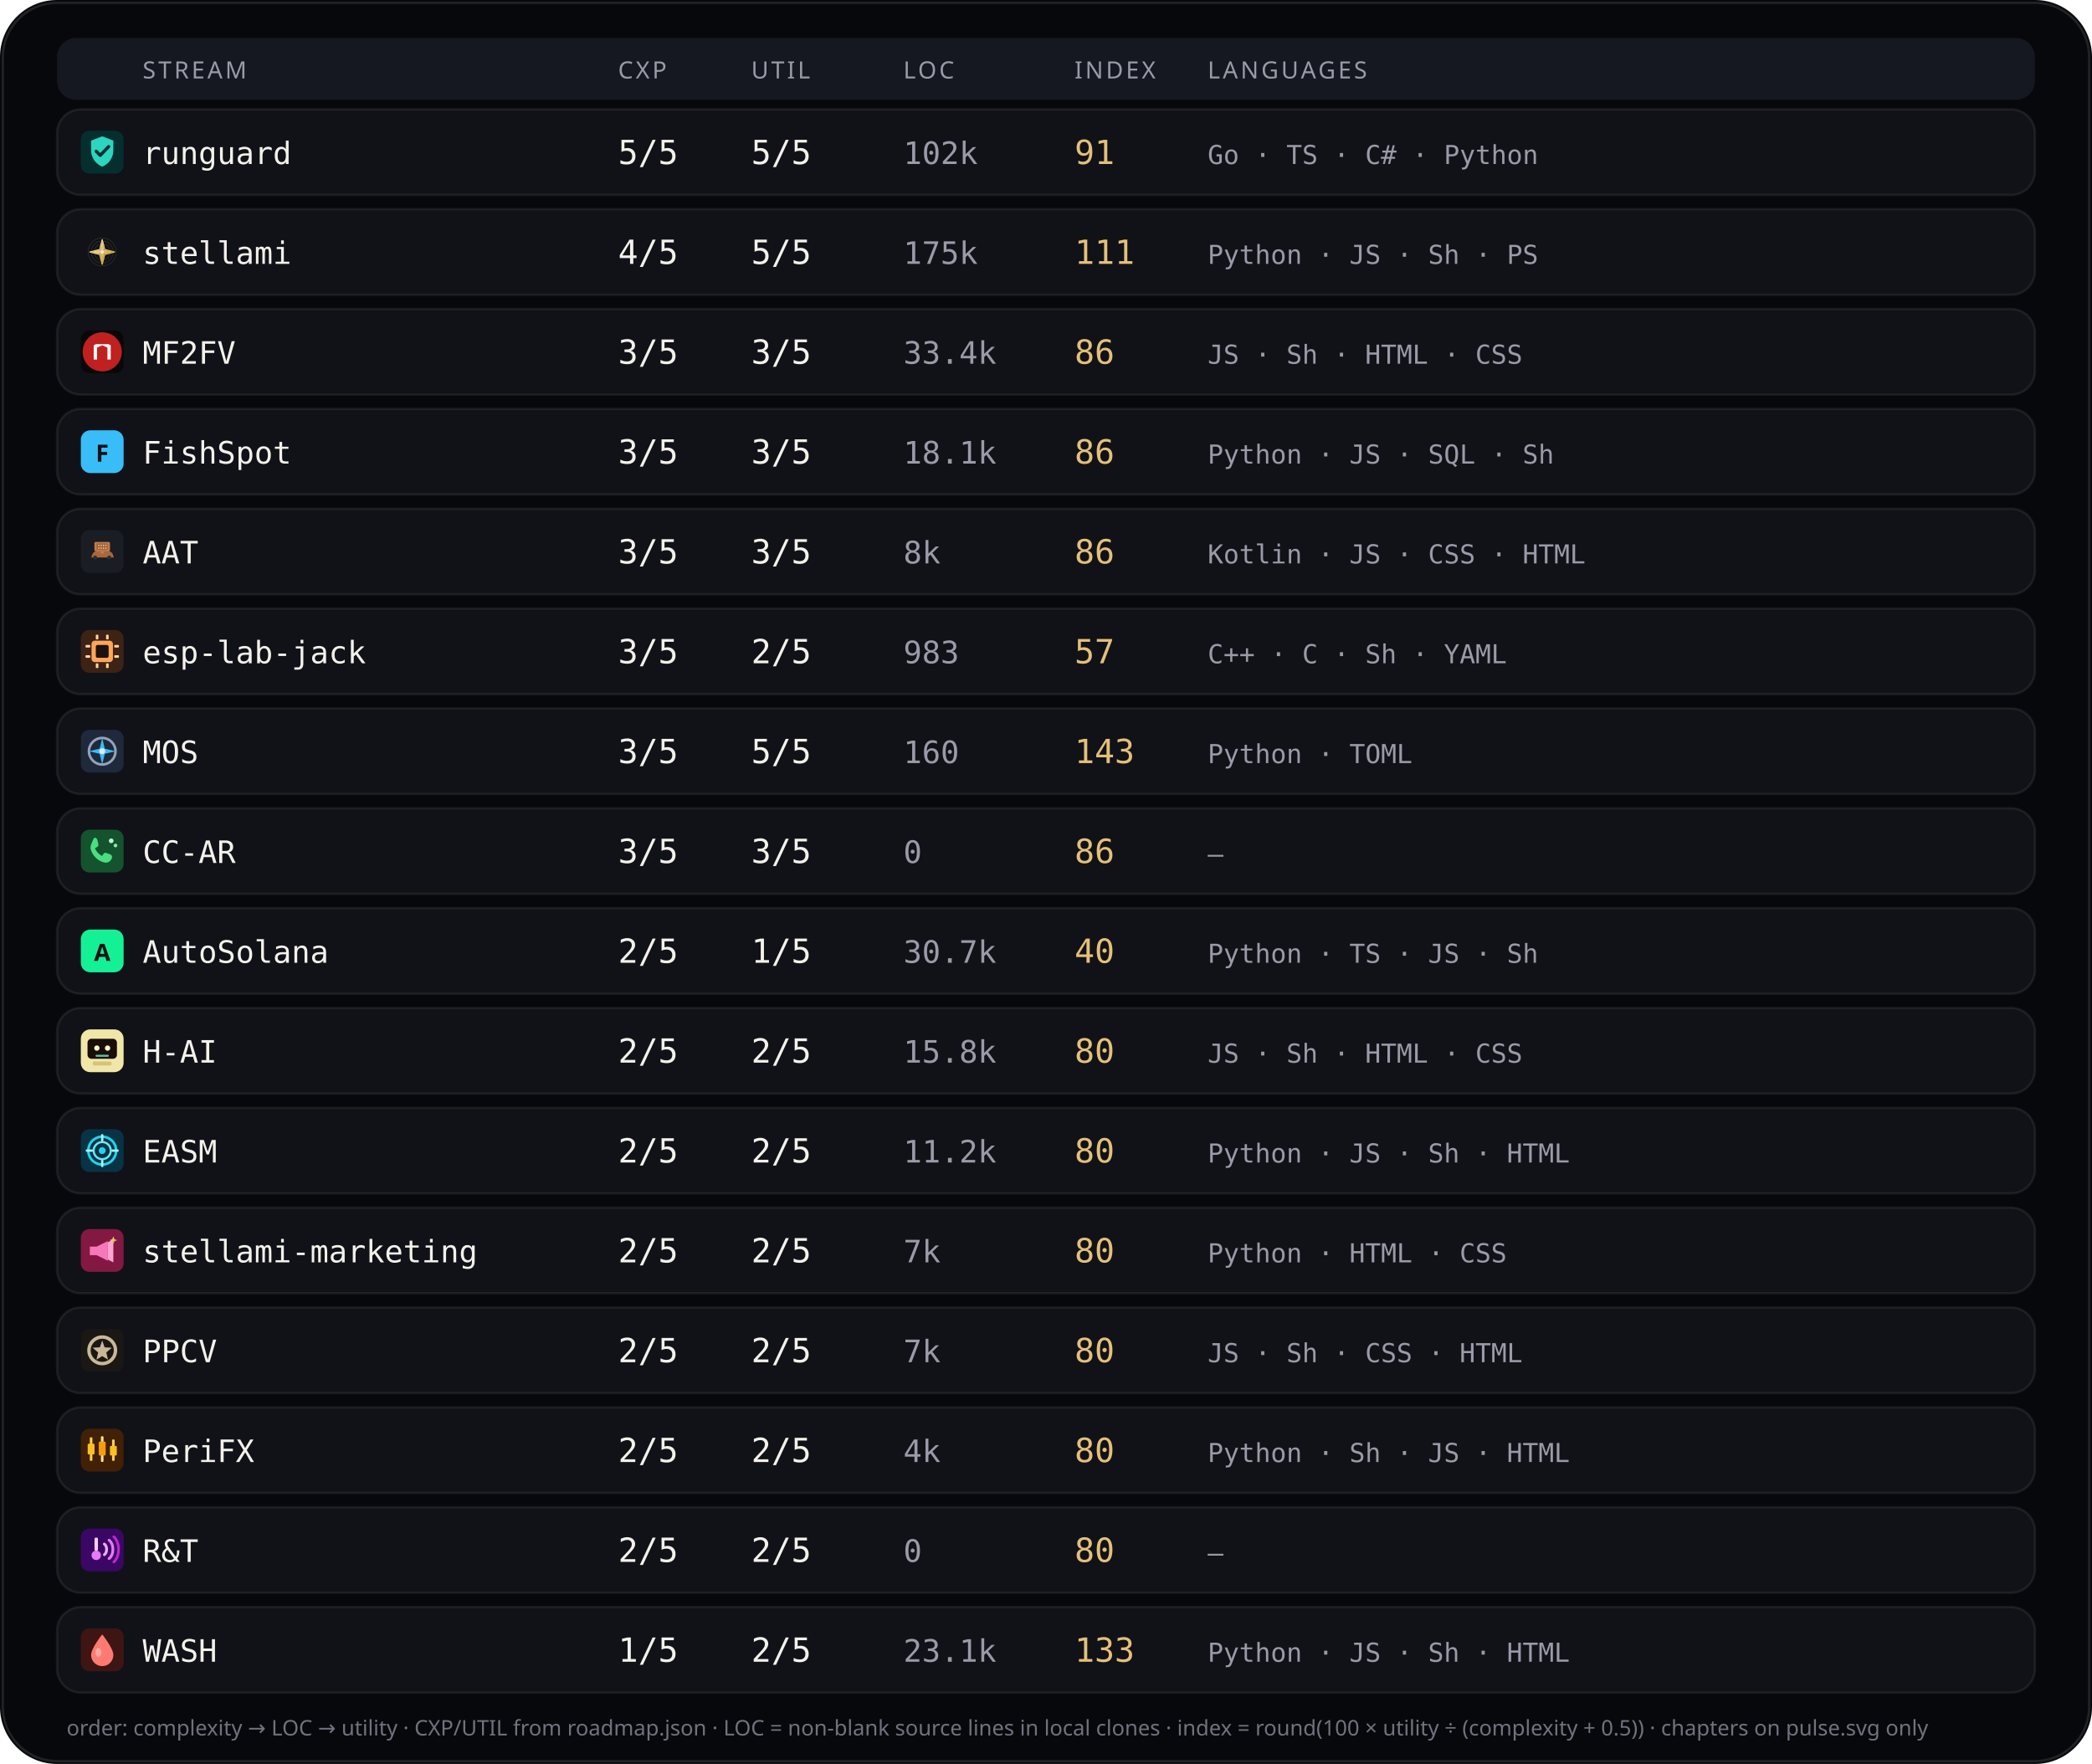
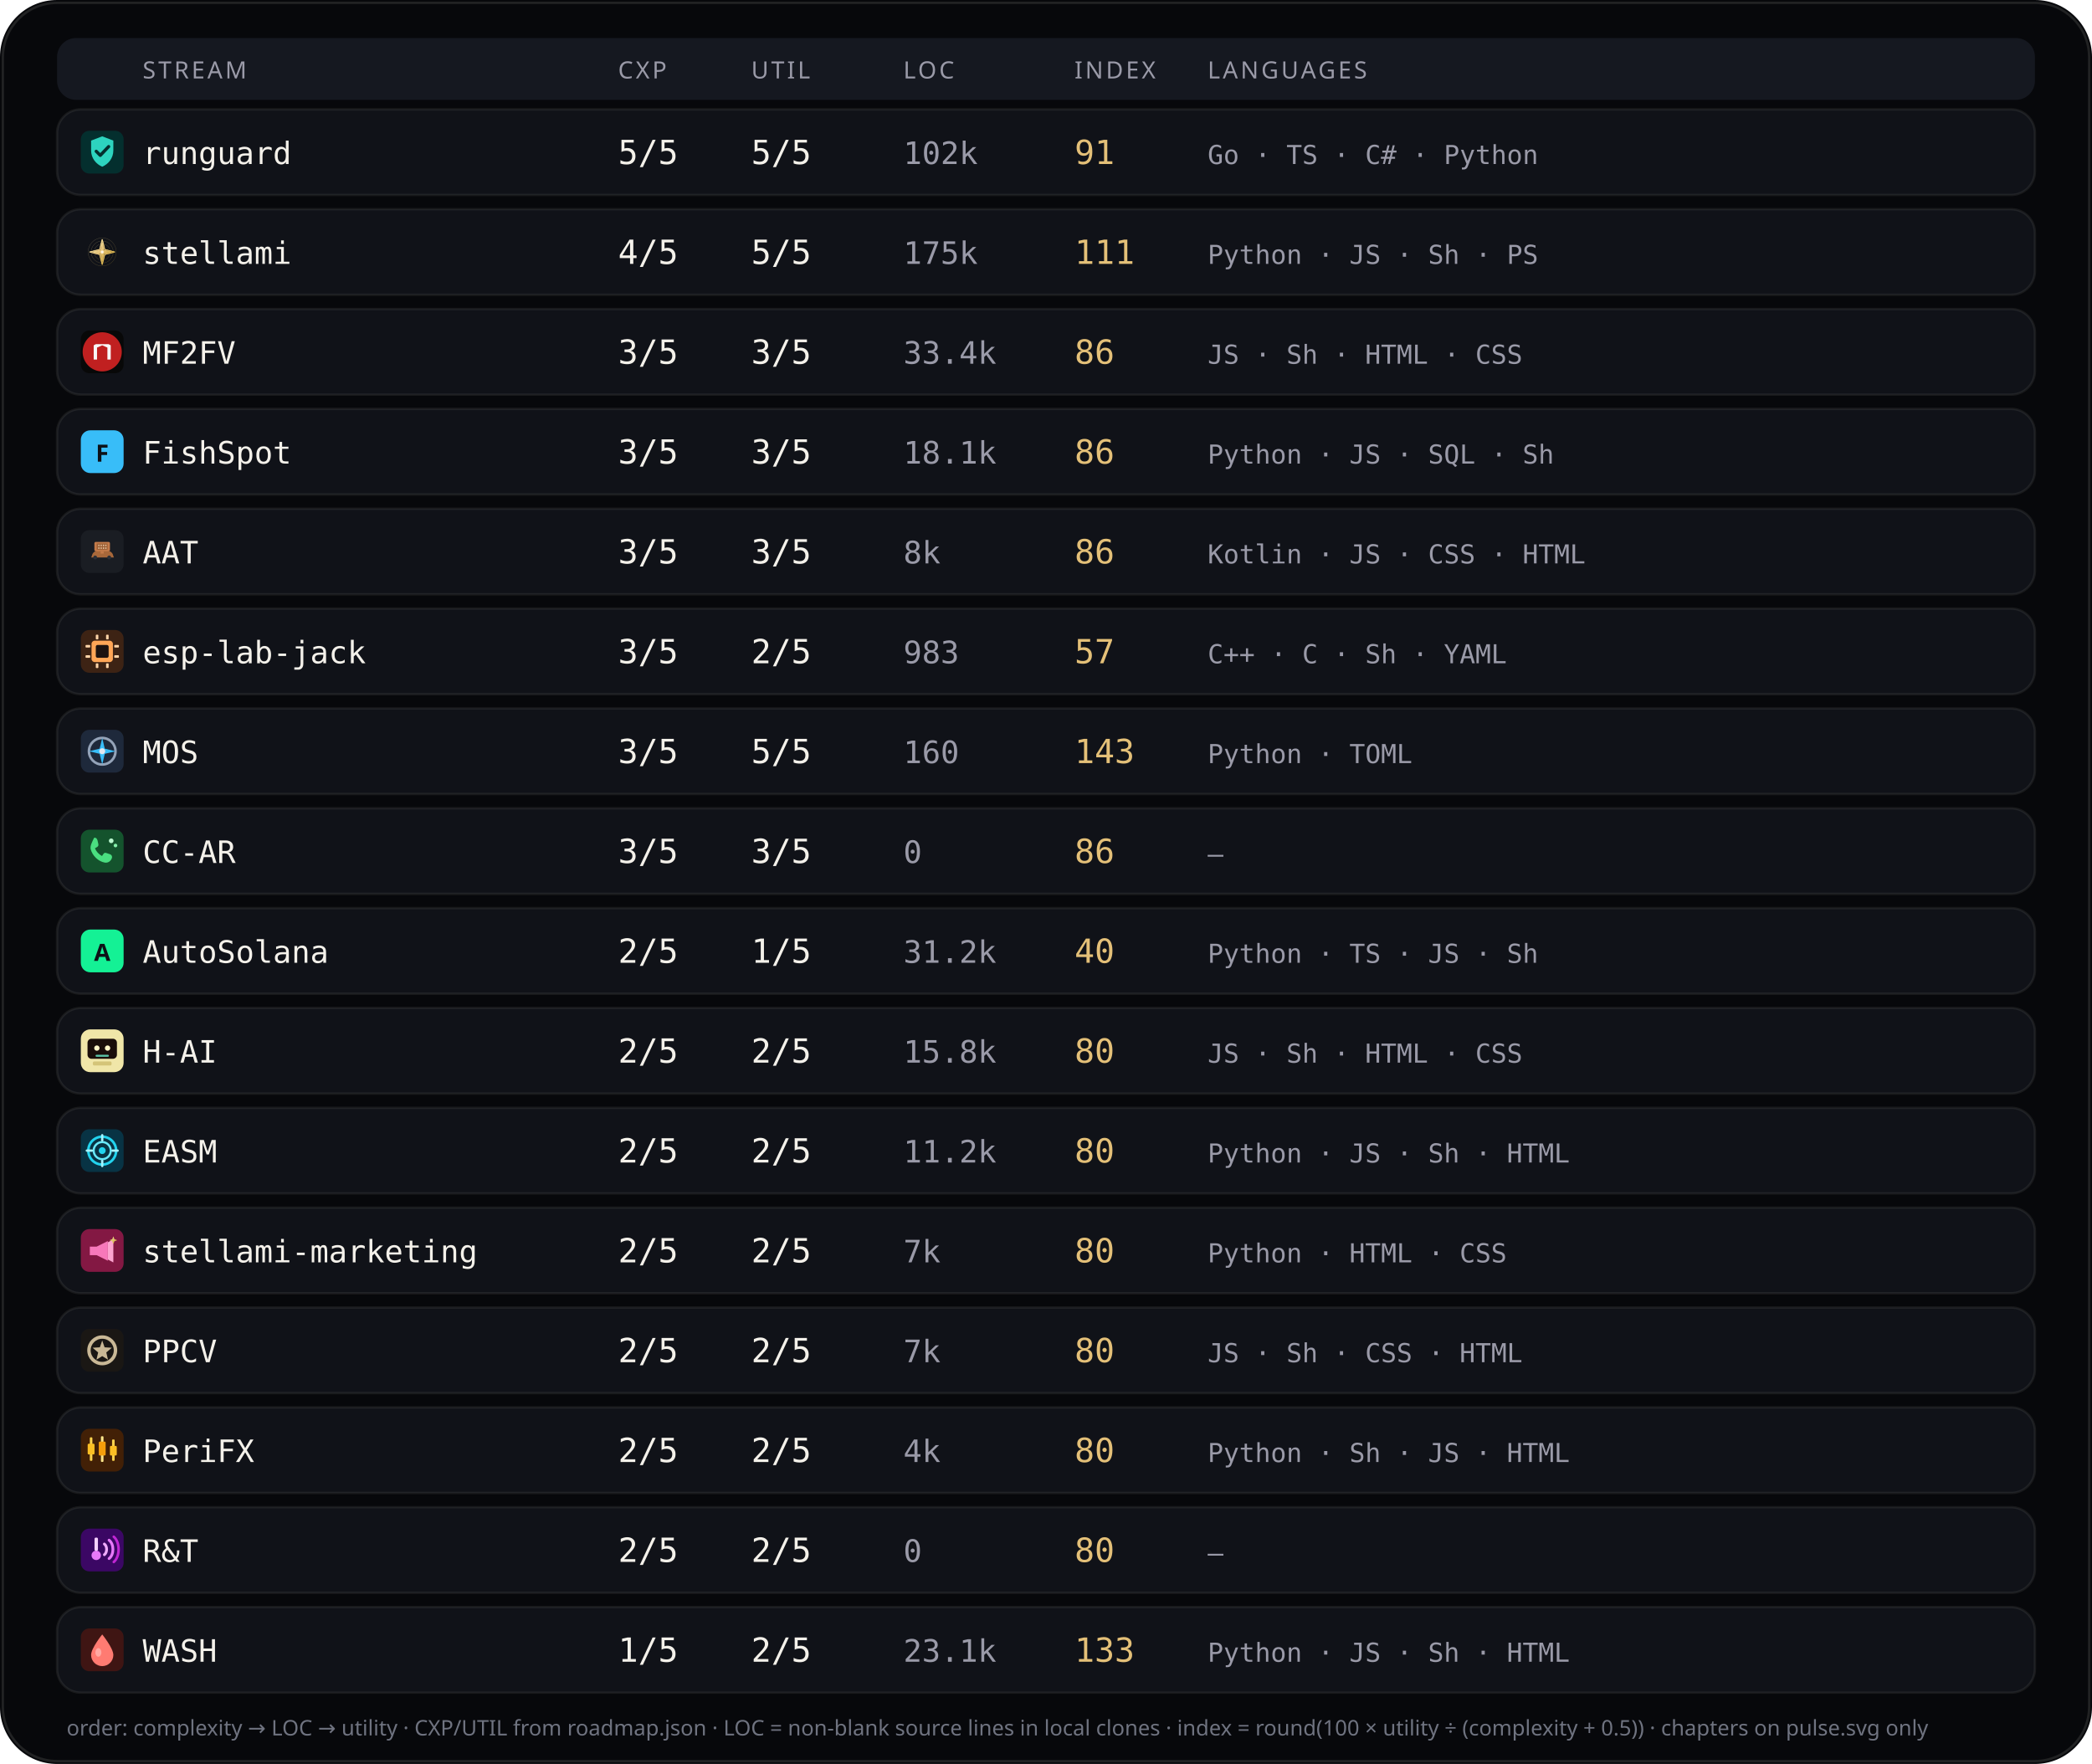
<svg xmlns="http://www.w3.org/2000/svg" viewBox="0 0 880 742" width="880" height="742" role="img" aria-label="Stream complexity utility languages">
  <rect width="880" height="742" rx="24" fill="#07080b" />
  <rect x="1.2" y="1.2" width="877.6" height="739.6" rx="22.8" fill="none" stroke="rgba(232,228,214,0.12)" />
  <rect x="24" y="16" width="832" height="26" rx="8" fill="#151820" />
  <text x="60" y="33" fill="#9a9aa8" font-size="10" font-family="ui-sans-serif, system-ui, sans-serif" letter-spacing="1.1">STREAM</text>
  <text x="260" y="33" fill="#9a9aa8" font-size="10" font-family="ui-sans-serif, system-ui, sans-serif" letter-spacing="1.1">CXP</text>
  <text x="316" y="33" fill="#9a9aa8" font-size="10" font-family="ui-sans-serif, system-ui, sans-serif" letter-spacing="1.1">UTIL</text>
  <text x="380" y="33" fill="#9a9aa8" font-size="10" font-family="ui-sans-serif, system-ui, sans-serif" letter-spacing="1.1">LOC</text>
  <text x="452" y="33" fill="#9a9aa8" font-size="10" font-family="ui-sans-serif, system-ui, sans-serif" letter-spacing="1.1">INDEX</text>
  <text x="508" y="33" fill="#9a9aa8" font-size="10" font-family="ui-sans-serif, system-ui, sans-serif" letter-spacing="1.1">LANGUAGES</text>
  <rect x="24" y="46" width="832" height="36" rx="10" fill="#101218" stroke="rgba(232,228,214,0.08)" />
  <g id="stream_logo_runguard" class="stream_logo" data-stream="runguard" transform="translate(34.0,55.0) scale(0.9)" opacity="1.0">
    <rect width="20" height="20" rx="4" fill="#042f2e" />
    <path fill="#2dd4bf" d="M10 2.6 L15.2 4.6 V9.2 C15.2 12.8 12.9 15.6 10 16.8 C7.1 15.6 4.8 12.8 4.8 9.2 V4.6 Z" />
    <path fill="none" stroke="#042f2e" stroke-width="1.5" stroke-linecap="round" stroke-linejoin="round" d="M7.2 9.6 L9.1 11.5 L13 7.4" />
  </g>
  <use class="stream_logo" data-stream="runguard" href="#stream_logo_runguard" x="34.0" y="55.0" width="18" height="18" opacity="0" />
  <text x="60" y="69" fill="#f4f1ea" font-size="13" font-family="ui-monospace, SFMono-Regular, monospace">runguard</text>
  <text x="260" y="69" fill="#f4f1ea" font-size="14" font-family="ui-monospace, SFMono-Regular, monospace">5/5</text>
  <text x="316" y="69" fill="#f4f1ea" font-size="14" font-family="ui-monospace, SFMono-Regular, monospace">5/5</text>
  <text x="380" y="69" fill="#9a9aa8" font-size="13" font-family="ui-monospace, SFMono-Regular, monospace">102k</text>
  <text x="452" y="69" fill="#e4c078" font-size="14" font-family="ui-monospace, SFMono-Regular, monospace">91</text>
  <text x="508" y="69" fill="#9a9aa8" font-size="11" font-family="ui-monospace, SFMono-Regular, monospace">Go · TS · C# · Python</text>
  <rect x="24" y="88" width="832" height="36" rx="10" fill="#101218" stroke="rgba(232,228,214,0.08)" />
  <g id="stream_logo_stellami" class="stream_logo" data-stream="stellami" transform="translate(34.0,97.0) scale(0.9)" opacity="1.0">
    <g transform="translate(-0 -0) scale(0.0390625 0.0390625)">
      <defs>
        <linearGradient id="stream_logo_stellami-gold" x1="0%" y1="0%" x2="100%" y2="100%">
          <stop offset="0%" stop-color="#f5e6a8" />
          <stop offset="45%" stop-color="#e8c57a" />
          <stop offset="100%" stop-color="#c9a227" />
        </linearGradient>
        <filter id="stream_logo_stellami-glow" x="-40%" y="-40%" width="180%" height="180%">
          <feGaussianBlur stdDeviation="6" result="b" />
          <feMerge>
            <feMergeNode in="b" />
            <feMergeNode in="SourceGraphic" />
          </feMerge>
        </filter>
      </defs>
      <g fill="none" stroke="url(#stream_logo_stellami-gold)" stroke-width="2.2" opacity=".55">
        <circle cx="256" cy="256" r="168" />
        <circle cx="256" cy="256" r="132" />
        <circle cx="256" cy="256" r="96" />
      </g>
      <g stroke="url(#stream_logo_stellami-gold)" stroke-width="1.4" opacity=".35">
        <line x1="256" y1="88" x2="256" y2="424" />
        <line x1="88" y1="256" x2="424" y2="256" />
      </g>
      <g filter="url(#stream_logo_stellami-glow)" stroke="url(#stream_logo_stellami-gold)" stroke-width="10" stroke-linecap="round" stroke-linejoin="round">
        <path d="M256 108 L286 226 L404 256 L286 286 L256 404 L226 286 L108 256 L226 226 Z" fill="none" />
        <path d="M256 148 L272 236 L360 256 L272 276 L256 364 L240 276 L152 256 L240 236 Z" fill="url(#stream_logo_stellami-gold)" opacity=".92" />
      </g>
      <circle cx="256" cy="256" r="18" fill="#fff8e8" opacity=".95" />
    </g>
  </g>
  <use class="stream_logo" data-stream="stellami" href="#stream_logo_stellami" x="34.0" y="97.0" width="18" height="18" opacity="0" />
  <text x="60" y="111" fill="#f4f1ea" font-size="13" font-family="ui-monospace, SFMono-Regular, monospace">stellami</text>
  <text x="260" y="111" fill="#f4f1ea" font-size="14" font-family="ui-monospace, SFMono-Regular, monospace">4/5</text>
  <text x="316" y="111" fill="#f4f1ea" font-size="14" font-family="ui-monospace, SFMono-Regular, monospace">5/5</text>
  <text x="380" y="111" fill="#9a9aa8" font-size="13" font-family="ui-monospace, SFMono-Regular, monospace">175k</text>
  <text x="452" y="111" fill="#e4c078" font-size="14" font-family="ui-monospace, SFMono-Regular, monospace">111</text>
  <text x="508" y="111" fill="#9a9aa8" font-size="11" font-family="ui-monospace, SFMono-Regular, monospace">Python · JS · Sh · PS</text>
  <rect x="24" y="130" width="832" height="36" rx="10" fill="#101218" stroke="rgba(232,228,214,0.08)" />
  <g id="stream_logo_mf2fv" class="stream_logo" data-stream="mf2fv" transform="translate(34.0,139.0) scale(0.9)" opacity="1.0">
    <rect width="20" height="20" rx="4" fill="#080808" />
    <circle cx="10" cy="10" r="9.15" fill="#c02020" />
    <path fill="#f8f8f8" d="M 6.016 13.594 L 6.016 6.953 L 7.031 6.406 L 12.969 6.406 L 13.984 6.953 L 13.984 13.594 L 12.422 13.594 L 12.422 8.008 L 10.000 6.953 L 7.578 8.008 L 7.578 13.594 Z" />
  </g>
  <use class="stream_logo" data-stream="mf2fv" href="#stream_logo_mf2fv" x="34.0" y="139.0" width="18" height="18" opacity="0" />
  <text x="60" y="153" fill="#f4f1ea" font-size="13" font-family="ui-monospace, SFMono-Regular, monospace">MF2FV</text>
  <text x="260" y="153" fill="#f4f1ea" font-size="14" font-family="ui-monospace, SFMono-Regular, monospace">3/5</text>
  <text x="316" y="153" fill="#f4f1ea" font-size="14" font-family="ui-monospace, SFMono-Regular, monospace">3/5</text>
  <text x="380" y="153" fill="#9a9aa8" font-size="13" font-family="ui-monospace, SFMono-Regular, monospace">33.4k</text>
  <text x="452" y="153" fill="#e4c078" font-size="14" font-family="ui-monospace, SFMono-Regular, monospace">86</text>
  <text x="508" y="153" fill="#9a9aa8" font-size="11" font-family="ui-monospace, SFMono-Regular, monospace">JS · Sh · HTML · CSS</text>
  <rect x="24" y="172" width="832" height="36" rx="10" fill="#101218" stroke="rgba(232,228,214,0.08)" />
  <g id="stream_logo_fishspot" class="stream_logo" data-stream="fishspot" opacity="1.0">
    <rect x="34.0" y="181.0" width="18" height="18" rx="4" fill="#38bdf8" />
    <text x="43.0" y="194.2" text-anchor="middle" fill="#0d1117" font-size="10" font-family="ui-sans-serif, system-ui, sans-serif" font-weight="700">F</text>
  </g>
  <text x="60" y="195" fill="#f4f1ea" font-size="13" font-family="ui-monospace, SFMono-Regular, monospace">FishSpot</text>
  <text x="260" y="195" fill="#f4f1ea" font-size="14" font-family="ui-monospace, SFMono-Regular, monospace">3/5</text>
  <text x="316" y="195" fill="#f4f1ea" font-size="14" font-family="ui-monospace, SFMono-Regular, monospace">3/5</text>
  <text x="380" y="195" fill="#9a9aa8" font-size="13" font-family="ui-monospace, SFMono-Regular, monospace">18.1k</text>
  <text x="452" y="195" fill="#e4c078" font-size="14" font-family="ui-monospace, SFMono-Regular, monospace">86</text>
  <text x="508" y="195" fill="#9a9aa8" font-size="11" font-family="ui-monospace, SFMono-Regular, monospace">Python · JS · SQL · Sh</text>
  <rect x="24" y="214" width="832" height="36" rx="10" fill="#101218" stroke="rgba(232,228,214,0.08)" />
  <g id="stream_logo_aat" class="stream_logo" data-stream="aat" transform="translate(34.0,223.0) scale(0.9)" opacity="1.0">
    <rect width="20" height="20" rx="4" fill="#1A1D23" />
    <g transform="translate(0.15 0.4) scale(0.182)">
      <path fill="#A8683A" d="M28,62 C30,54 38,50 48,49 L62,49 C72,50 80,54 82,62 L84,68 L26,68 Z" />
      <path fill="#8F5830" d="M40,50 L46,42 L60,42 L66,50 Z" />
      <path fill="#2A2E36" d="M36,68m-5,0a5,5 0,1,1 10,0a5,5 0,1,1 -10,0" />
      <path fill="#2A2E36" d="M72,68m-5,0a5,5 0,1,1 10,0a5,5 0,1,1 -10,0" />
      <path fill="#C47B4A" d="M38,28 L70,28 Q74,28 74,32 L74,48 Q74,52 70,52 L38,52 Q34,52 34,48 L34,32 Q34,28 38,28 Z" />
      <path fill="#9A5F35" d="M40,32h28v16H40z" />
      <path fill="#E8C4A0" d="M44,35h3v4h-3z" />
      <path fill="#E8C4A0" d="M50,35h3v4h-3z" />
      <path fill="#E8C4A0" d="M56,35h3v4h-3z" />
      <path fill="#E8C4A0" d="M62,35h3v4h-3z" />
      <path fill="#E8C4A0" d="M44,42h3v4h-3z" />
      <path fill="#E8C4A0" d="M50,42h3v4h-3z" />
      <path fill="#E8C4A0" d="M56,42h3v4h-3z" />
      <path fill="#E8C4A0" d="M62,42h3v4h-3z" />
      <path fill="#C47B4A" d="M50,52h8v6h-8z" />
    </g>
  </g>
  <use class="stream_logo" data-stream="aat" href="#stream_logo_aat" x="34.0" y="223.0" width="18" height="18" opacity="0" />
  <text x="60" y="237" fill="#f4f1ea" font-size="13" font-family="ui-monospace, SFMono-Regular, monospace">AAT</text>
  <text x="260" y="237" fill="#f4f1ea" font-size="14" font-family="ui-monospace, SFMono-Regular, monospace">3/5</text>
  <text x="316" y="237" fill="#f4f1ea" font-size="14" font-family="ui-monospace, SFMono-Regular, monospace">3/5</text>
  <text x="380" y="237" fill="#9a9aa8" font-size="13" font-family="ui-monospace, SFMono-Regular, monospace">8k</text>
  <text x="452" y="237" fill="#e4c078" font-size="14" font-family="ui-monospace, SFMono-Regular, monospace">86</text>
  <text x="508" y="237" fill="#9a9aa8" font-size="11" font-family="ui-monospace, SFMono-Regular, monospace">Kotlin · JS · CSS · HTML</text>
  <rect x="24" y="256" width="832" height="36" rx="10" fill="#101218" stroke="rgba(232,228,214,0.08)" />
  <g id="stream_logo_esp-lab-jack" class="stream_logo" data-stream="esp-lab-jack" transform="translate(34.0,265.0) scale(0.9)" opacity="1.0">
    <rect width="20" height="20" rx="4" fill="#3d2314" />
    <rect x="5" y="5" width="10" height="10" rx="1.5" fill="#ffa657" />
    <rect x="7" y="7" width="6" height="6" rx="0.8" fill="#1c1210" />
    <rect x="2.2" y="7" width="2.2" height="1.2" rx="0.3" fill="#ffd4a8" />
    <rect x="2.2" y="11.8" width="2.2" height="1.2" rx="0.3" fill="#ffd4a8" />
    <rect x="15.6" y="7" width="2.2" height="1.2" rx="0.3" fill="#ffd4a8" />
    <rect x="15.6" y="11.8" width="2.2" height="1.2" rx="0.3" fill="#ffd4a8" />
    <rect x="7" y="2.2" width="1.2" height="2.2" rx="0.3" fill="#ffd4a8" />
    <rect x="11.8" y="2.2" width="1.2" height="2.2" rx="0.3" fill="#ffd4a8" />
    <rect x="7" y="15.6" width="1.2" height="2.2" rx="0.3" fill="#ffd4a8" />
    <rect x="11.8" y="15.6" width="1.2" height="2.2" rx="0.3" fill="#ffd4a8" />
  </g>
  <use class="stream_logo" data-stream="esp-lab-jack" href="#stream_logo_esp-lab-jack" x="34.0" y="265.0" width="18" height="18" opacity="0" />
  <text x="60" y="279" fill="#f4f1ea" font-size="13" font-family="ui-monospace, SFMono-Regular, monospace">esp-lab-jack</text>
  <text x="260" y="279" fill="#f4f1ea" font-size="14" font-family="ui-monospace, SFMono-Regular, monospace">3/5</text>
  <text x="316" y="279" fill="#f4f1ea" font-size="14" font-family="ui-monospace, SFMono-Regular, monospace">2/5</text>
  <text x="380" y="279" fill="#9a9aa8" font-size="13" font-family="ui-monospace, SFMono-Regular, monospace">983</text>
  <text x="452" y="279" fill="#e4c078" font-size="14" font-family="ui-monospace, SFMono-Regular, monospace">57</text>
  <text x="508" y="279" fill="#9a9aa8" font-size="11" font-family="ui-monospace, SFMono-Regular, monospace">C++ · C · Sh · YAML</text>
  <rect x="24" y="298" width="832" height="36" rx="10" fill="#101218" stroke="rgba(232,228,214,0.08)" />
  <g id="stream_logo_mos" class="stream_logo" data-stream="mos" transform="translate(34.0,307.0) scale(0.9)" opacity="1.0">
    <rect width="20" height="20" rx="4" fill="#1e293b" />
    <circle cx="10" cy="10" r="6.2" fill="none" stroke="#94a3b8" stroke-width="1.2" />
    <path d="M10 3.8 L11.2 8.8 L16.2 10 L11.2 11.2 L10 16.2 L8.8 11.2 L3.8 10 L8.8 8.8 Z" fill="#38bdf8" />
    <circle cx="10" cy="10" r="1.4" fill="#e2e8f0" />
  </g>
  <use class="stream_logo" data-stream="mos" href="#stream_logo_mos" x="34.0" y="307.0" width="18" height="18" opacity="0" />
  <text x="60" y="321" fill="#f4f1ea" font-size="13" font-family="ui-monospace, SFMono-Regular, monospace">MOS</text>
  <text x="260" y="321" fill="#f4f1ea" font-size="14" font-family="ui-monospace, SFMono-Regular, monospace">3/5</text>
  <text x="316" y="321" fill="#f4f1ea" font-size="14" font-family="ui-monospace, SFMono-Regular, monospace">5/5</text>
  <text x="380" y="321" fill="#9a9aa8" font-size="13" font-family="ui-monospace, SFMono-Regular, monospace">160</text>
  <text x="452" y="321" fill="#e4c078" font-size="14" font-family="ui-monospace, SFMono-Regular, monospace">143</text>
  <text x="508" y="321" fill="#9a9aa8" font-size="11" font-family="ui-monospace, SFMono-Regular, monospace">Python · TOML</text>
  <rect x="24" y="340" width="832" height="36" rx="10" fill="#101218" stroke="rgba(232,228,214,0.08)" />
  <g id="stream_logo_cc-ar" class="stream_logo" data-stream="cc-ar" transform="translate(34.0,349.0) scale(0.9)" opacity="1.0">
    <rect width="20" height="20" rx="4" fill="#14532d" />
    <path fill="#4ade80" d="M6.2 3.8 C7 3.6 7.6 4.2 7.8 5 L8.2 6.8 C8.3 7.4 8.1 7.8 7.6 8.1 L6.6 8.7 C7.2 10.2 8.4 11.5 9.9 12.3 L10.6 11.3 C10.9 10.8 11.4 10.7 11.9 10.9 L13.7 11.5 C14.4 11.8 14.8 12.5 14.5 13.3 C14.1 14.6 12.8 15.6 11.3 15.4 C8.2 14.9 5.4 12.2 4.6 9.1 C4.3 7.6 5.1 6.1 6.2 3.8 Z" />
    <circle cx="14.2" cy="5.2" r="1.1" fill="#bbf7d0" />
    <circle cx="16.2" cy="7.4" r="0.85" fill="#86efac" />
  </g>
  <use class="stream_logo" data-stream="cc-ar" href="#stream_logo_cc-ar" x="34.0" y="349.0" width="18" height="18" opacity="0" />
  <text x="60" y="363" fill="#f4f1ea" font-size="13" font-family="ui-monospace, SFMono-Regular, monospace">CC-AR</text>
  <text x="260" y="363" fill="#f4f1ea" font-size="14" font-family="ui-monospace, SFMono-Regular, monospace">3/5</text>
  <text x="316" y="363" fill="#f4f1ea" font-size="14" font-family="ui-monospace, SFMono-Regular, monospace">3/5</text>
  <text x="380" y="363" fill="#9a9aa8" font-size="13" font-family="ui-monospace, SFMono-Regular, monospace">0</text>
  <text x="452" y="363" fill="#e4c078" font-size="14" font-family="ui-monospace, SFMono-Regular, monospace">86</text>
  <text x="508" y="363" fill="#9a9aa8" font-size="11" font-family="ui-monospace, SFMono-Regular, monospace">—</text>
  <rect x="24" y="382" width="832" height="36" rx="10" fill="#101218" stroke="rgba(232,228,214,0.08)" />
  <g id="stream_logo_autosolana" class="stream_logo" data-stream="autosolana" opacity="1.0">
    <rect x="34.0" y="391.0" width="18" height="18" rx="4" fill="#14F195" />
    <text x="43.0" y="404.2" text-anchor="middle" fill="#0d1117" font-size="10" font-family="ui-sans-serif, system-ui, sans-serif" font-weight="700">A</text>
  </g>
  <text x="60" y="405" fill="#f4f1ea" font-size="13" font-family="ui-monospace, SFMono-Regular, monospace">AutoSolana</text>
  <text x="260" y="405" fill="#f4f1ea" font-size="14" font-family="ui-monospace, SFMono-Regular, monospace">2/5</text>
  <text x="316" y="405" fill="#f4f1ea" font-size="14" font-family="ui-monospace, SFMono-Regular, monospace">1/5</text>
-   <text x="380" y="405" fill="#9a9aa8" font-size="13" font-family="ui-monospace, SFMono-Regular, monospace">30.7k</text>
+   <text x="380" y="405" fill="#9a9aa8" font-size="13" font-family="ui-monospace, SFMono-Regular, monospace">31.2k</text>
  <text x="452" y="405" fill="#e4c078" font-size="14" font-family="ui-monospace, SFMono-Regular, monospace">40</text>
  <text x="508" y="405" fill="#9a9aa8" font-size="11" font-family="ui-monospace, SFMono-Regular, monospace">Python · TS · JS · Sh</text>
  <rect x="24" y="424" width="832" height="36" rx="10" fill="#101218" stroke="rgba(232,228,214,0.08)" />
  <g id="stream_logo_ccdpc" class="stream_logo" data-stream="ccdpc" transform="translate(34.0,433.0) scale(0.9)" opacity="1.0">
    <g transform="translate(-0 -0) scale(0.3125 0.3125)">
      <rect width="64" height="64" rx="14" fill="#f0e6a8" />
      <rect x="10" y="14" width="44" height="30" rx="6" fill="#1a0e0a" />
      <circle cx="24" cy="28" r="4" fill="#fff6c8" />
      <circle cx="40" cy="28" r="4" fill="#fff6c8" />
      <rect x="22" y="38" width="20" height="3" rx="1.5" fill="#5bc4a8" />
      <rect x="18" y="48" width="28" height="6" rx="2" fill="#d4c478" />
    </g>
  </g>
  <use class="stream_logo" data-stream="ccdpc" href="#stream_logo_ccdpc" x="34.0" y="433.0" width="18" height="18" opacity="0" />
  <text x="60" y="447" fill="#f4f1ea" font-size="13" font-family="ui-monospace, SFMono-Regular, monospace">H-AI</text>
  <text x="260" y="447" fill="#f4f1ea" font-size="14" font-family="ui-monospace, SFMono-Regular, monospace">2/5</text>
  <text x="316" y="447" fill="#f4f1ea" font-size="14" font-family="ui-monospace, SFMono-Regular, monospace">2/5</text>
  <text x="380" y="447" fill="#9a9aa8" font-size="13" font-family="ui-monospace, SFMono-Regular, monospace">15.8k</text>
  <text x="452" y="447" fill="#e4c078" font-size="14" font-family="ui-monospace, SFMono-Regular, monospace">80</text>
  <text x="508" y="447" fill="#9a9aa8" font-size="11" font-family="ui-monospace, SFMono-Regular, monospace">JS · Sh · HTML · CSS</text>
  <rect x="24" y="466" width="832" height="36" rx="10" fill="#101218" stroke="rgba(232,228,214,0.08)" />
  <g id="stream_logo_easm" class="stream_logo" data-stream="easm" transform="translate(34.0,475.0) scale(0.9)" opacity="1.0">
    <rect width="20" height="20" rx="4" fill="#083344" />
    <circle cx="10" cy="10" r="6.5" fill="none" stroke="#22d3ee" stroke-width="1.2" />
    <circle cx="10" cy="10" r="4" fill="none" stroke="#67e8f9" stroke-width="1" />
    <circle cx="10" cy="10" r="1.6" fill="#22d3ee" />
    <path d="M10 2.8 V5.2 M10 14.8 V17.2 M2.8 10 H5.2 M14.8 10 H17.2" stroke="#a5f3fc" stroke-width="1.1" stroke-linecap="round" />
  </g>
  <use class="stream_logo" data-stream="easm" href="#stream_logo_easm" x="34.0" y="475.0" width="18" height="18" opacity="0" />
  <text x="60" y="489" fill="#f4f1ea" font-size="13" font-family="ui-monospace, SFMono-Regular, monospace">EASM</text>
  <text x="260" y="489" fill="#f4f1ea" font-size="14" font-family="ui-monospace, SFMono-Regular, monospace">2/5</text>
  <text x="316" y="489" fill="#f4f1ea" font-size="14" font-family="ui-monospace, SFMono-Regular, monospace">2/5</text>
  <text x="380" y="489" fill="#9a9aa8" font-size="13" font-family="ui-monospace, SFMono-Regular, monospace">11.2k</text>
  <text x="452" y="489" fill="#e4c078" font-size="14" font-family="ui-monospace, SFMono-Regular, monospace">80</text>
  <text x="508" y="489" fill="#9a9aa8" font-size="11" font-family="ui-monospace, SFMono-Regular, monospace">Python · JS · Sh · HTML</text>
  <rect x="24" y="508" width="832" height="36" rx="10" fill="#101218" stroke="rgba(232,228,214,0.08)" />
  <g id="stream_logo_stellami-marketing" class="stream_logo" data-stream="stellami-marketing" transform="translate(34.0,517.0) scale(0.9)" opacity="1.0">
    <defs>
      <linearGradient id="stream_logo_stellami-marketing-smkt-gold" x1="0%" y1="0%" x2="100%" y2="100%">
        <stop offset="0%" stop-color="#f5e6a8" />
        <stop offset="100%" stop-color="#c9a227" />
      </linearGradient>
    </defs>
    <rect width="20" height="20" rx="4" fill="#831843" />
    <path fill="#f778ba" d="M4.2 8.2h3.2l5.2-2.6v9.2l-5.2-2.6H4.2z" />
    <path fill="#fda4d0" d="M12.6 6.2l2.6-1.4v10.8l-2.6-1.4z" />
    <path fill="url(#stream_logo_stellami-marketing-smkt-gold)" d="M15.2 3.4 L15.7 4.7 L17 5.2 L15.7 5.7 L15.2 7 L14.7 5.7 L13.4 5.2 L14.7 4.7 Z" />
  </g>
  <use class="stream_logo" data-stream="stellami-marketing" href="#stream_logo_stellami-marketing" x="34.0" y="517.0" width="18" height="18" opacity="0" />
  <text x="60" y="531" fill="#f4f1ea" font-size="13" font-family="ui-monospace, SFMono-Regular, monospace">stellami-marketing</text>
  <text x="260" y="531" fill="#f4f1ea" font-size="14" font-family="ui-monospace, SFMono-Regular, monospace">2/5</text>
  <text x="316" y="531" fill="#f4f1ea" font-size="14" font-family="ui-monospace, SFMono-Regular, monospace">2/5</text>
  <text x="380" y="531" fill="#9a9aa8" font-size="13" font-family="ui-monospace, SFMono-Regular, monospace">7k</text>
  <text x="452" y="531" fill="#e4c078" font-size="14" font-family="ui-monospace, SFMono-Regular, monospace">80</text>
  <text x="508" y="531" fill="#9a9aa8" font-size="11" font-family="ui-monospace, SFMono-Regular, monospace">Python · HTML · CSS</text>
  <rect x="24" y="550" width="832" height="36" rx="10" fill="#101218" stroke="rgba(232,228,214,0.08)" />
  <g id="stream_logo_ppcv" class="stream_logo" data-stream="ppcv" transform="translate(34.0,559.0) scale(0.9)" opacity="1.0">
    <rect width="20" height="20" rx="4" fill="#1a1714" />
    <circle cx="10" cy="10" r="6.2" fill="none" stroke="#c9b896" stroke-width="1.6" />
    <path fill="#c9b896" d="M10 5.4 L11.1 8.6 L14.5 8.8 L11.9 11 L12.7 14.4 L10 12.7 L7.3 14.4 L8.1 11 L5.5 8.8 L8.9 8.6 Z" />
  </g>
  <use class="stream_logo" data-stream="ppcv" href="#stream_logo_ppcv" x="34.0" y="559.0" width="18" height="18" opacity="0" />
  <text x="60" y="573" fill="#f4f1ea" font-size="13" font-family="ui-monospace, SFMono-Regular, monospace">PPCV</text>
  <text x="260" y="573" fill="#f4f1ea" font-size="14" font-family="ui-monospace, SFMono-Regular, monospace">2/5</text>
  <text x="316" y="573" fill="#f4f1ea" font-size="14" font-family="ui-monospace, SFMono-Regular, monospace">2/5</text>
  <text x="380" y="573" fill="#9a9aa8" font-size="13" font-family="ui-monospace, SFMono-Regular, monospace">7k</text>
  <text x="452" y="573" fill="#e4c078" font-size="14" font-family="ui-monospace, SFMono-Regular, monospace">80</text>
  <text x="508" y="573" fill="#9a9aa8" font-size="11" font-family="ui-monospace, SFMono-Regular, monospace">JS · Sh · CSS · HTML</text>
  <rect x="24" y="592" width="832" height="36" rx="10" fill="#101218" stroke="rgba(232,228,214,0.08)" />
  <g id="stream_logo_peri" class="stream_logo" data-stream="peri" transform="translate(34.0,601.0) scale(0.9)" opacity="1.0">
    <rect width="20" height="20" rx="4" fill="#422006" />
    <rect x="4.2" y="4" width="1.2" height="11" rx="0.4" fill="#fcd34d" />
    <rect x="3.2" y="7" width="3.2" height="5" rx="0.5" fill="#fbbf24" />
    <rect x="9.4" y="3.5" width="1.2" height="12" rx="0.4" fill="#fde68a" />
    <rect x="8.4" y="6" width="3.2" height="6.5" rx="0.5" fill="#f59e0b" />
    <rect x="14.6" y="5" width="1.2" height="10" rx="0.4" fill="#fcd34d" />
    <rect x="13.6" y="8" width="3.2" height="4.5" rx="0.5" fill="#fbbf24" />
  </g>
  <use class="stream_logo" data-stream="peri" href="#stream_logo_peri" x="34.0" y="601.0" width="18" height="18" opacity="0" />
  <text x="60" y="615" fill="#f4f1ea" font-size="13" font-family="ui-monospace, SFMono-Regular, monospace">PeriFX</text>
  <text x="260" y="615" fill="#f4f1ea" font-size="14" font-family="ui-monospace, SFMono-Regular, monospace">2/5</text>
  <text x="316" y="615" fill="#f4f1ea" font-size="14" font-family="ui-monospace, SFMono-Regular, monospace">2/5</text>
  <text x="380" y="615" fill="#9a9aa8" font-size="13" font-family="ui-monospace, SFMono-Regular, monospace">4k</text>
  <text x="452" y="615" fill="#e4c078" font-size="14" font-family="ui-monospace, SFMono-Regular, monospace">80</text>
  <text x="508" y="615" fill="#9a9aa8" font-size="11" font-family="ui-monospace, SFMono-Regular, monospace">Python · Sh · JS · HTML</text>
  <rect x="24" y="634" width="832" height="36" rx="10" fill="#101218" stroke="rgba(232,228,214,0.08)" />
  <g id="stream_logo_rt" class="stream_logo" data-stream="rt" transform="translate(34.0,643.0) scale(0.9)" opacity="1.0">
    <rect width="20" height="20" rx="4" fill="#3b0764" />
    <circle cx="7.2" cy="12.5" r="2.2" fill="#e879f9" />
    <rect x="6.4" y="4.2" width="1.6" height="6.2" rx="0.6" fill="#f5d0fe" />
    <path d="M11 7.2 C12.4 8.2 12.4 11.2 11 12.2" fill="none" stroke="#f0abfc" stroke-width="1.3" stroke-linecap="round" />
    <path d="M13.2 5.4 C15.6 7.2 15.6 12.2 13.2 14" fill="none" stroke="#e879f9" stroke-width="1.3" stroke-linecap="round" />
    <path d="M15.4 3.8 C18.4 6.4 18.4 13 15.4 15.6" fill="none" stroke="#c026d3" stroke-width="1.2" stroke-linecap="round" />
  </g>
  <use class="stream_logo" data-stream="rt" href="#stream_logo_rt" x="34.0" y="643.0" width="18" height="18" opacity="0" />
  <text x="60" y="657" fill="#f4f1ea" font-size="13" font-family="ui-monospace, SFMono-Regular, monospace">R&amp;T</text>
  <text x="260" y="657" fill="#f4f1ea" font-size="14" font-family="ui-monospace, SFMono-Regular, monospace">2/5</text>
  <text x="316" y="657" fill="#f4f1ea" font-size="14" font-family="ui-monospace, SFMono-Regular, monospace">2/5</text>
  <text x="380" y="657" fill="#9a9aa8" font-size="13" font-family="ui-monospace, SFMono-Regular, monospace">0</text>
  <text x="452" y="657" fill="#e4c078" font-size="14" font-family="ui-monospace, SFMono-Regular, monospace">80</text>
  <text x="508" y="657" fill="#9a9aa8" font-size="11" font-family="ui-monospace, SFMono-Regular, monospace">—</text>
  <rect x="24" y="676" width="832" height="36" rx="10" fill="#101218" stroke="rgba(232,228,214,0.08)" />
  <g id="stream_logo_wash" class="stream_logo" data-stream="wash" transform="translate(34.0,685.0) scale(0.9)" opacity="1.0">
    <rect width="20" height="20" rx="4" fill="#3f1513" />
    <path fill="#ff7b72" d="M10 2.8 C10 2.8 15.2 9.2 15.2 12.4 A5.2 5.2 0 0 1 4.8 12.4 C4.8 9.2 10 2.8 10 2.8 Z" />
    <ellipse cx="8.2" cy="11.2" rx="1.4" ry="2" fill="#ffd0cc" opacity=".55" />
  </g>
  <use class="stream_logo" data-stream="wash" href="#stream_logo_wash" x="34.0" y="685.0" width="18" height="18" opacity="0" />
  <text x="60" y="699" fill="#f4f1ea" font-size="13" font-family="ui-monospace, SFMono-Regular, monospace">WASH</text>
  <text x="260" y="699" fill="#f4f1ea" font-size="14" font-family="ui-monospace, SFMono-Regular, monospace">1/5</text>
  <text x="316" y="699" fill="#f4f1ea" font-size="14" font-family="ui-monospace, SFMono-Regular, monospace">2/5</text>
  <text x="380" y="699" fill="#9a9aa8" font-size="13" font-family="ui-monospace, SFMono-Regular, monospace">23.1k</text>
  <text x="452" y="699" fill="#e4c078" font-size="14" font-family="ui-monospace, SFMono-Regular, monospace">133</text>
  <text x="508" y="699" fill="#9a9aa8" font-size="11" font-family="ui-monospace, SFMono-Regular, monospace">Python · JS · Sh · HTML</text>
  <text x="28" y="730" fill="#6f7380" font-size="9" font-family="ui-sans-serif, system-ui, sans-serif">order: complexity → LOC → utility · CXP/UTIL from roadmap.json · LOC = non-blank source lines in local clones · index = round(100 × utility ÷ (complexity + 0.5)) · chapters on pulse.svg only</text>
</svg>
